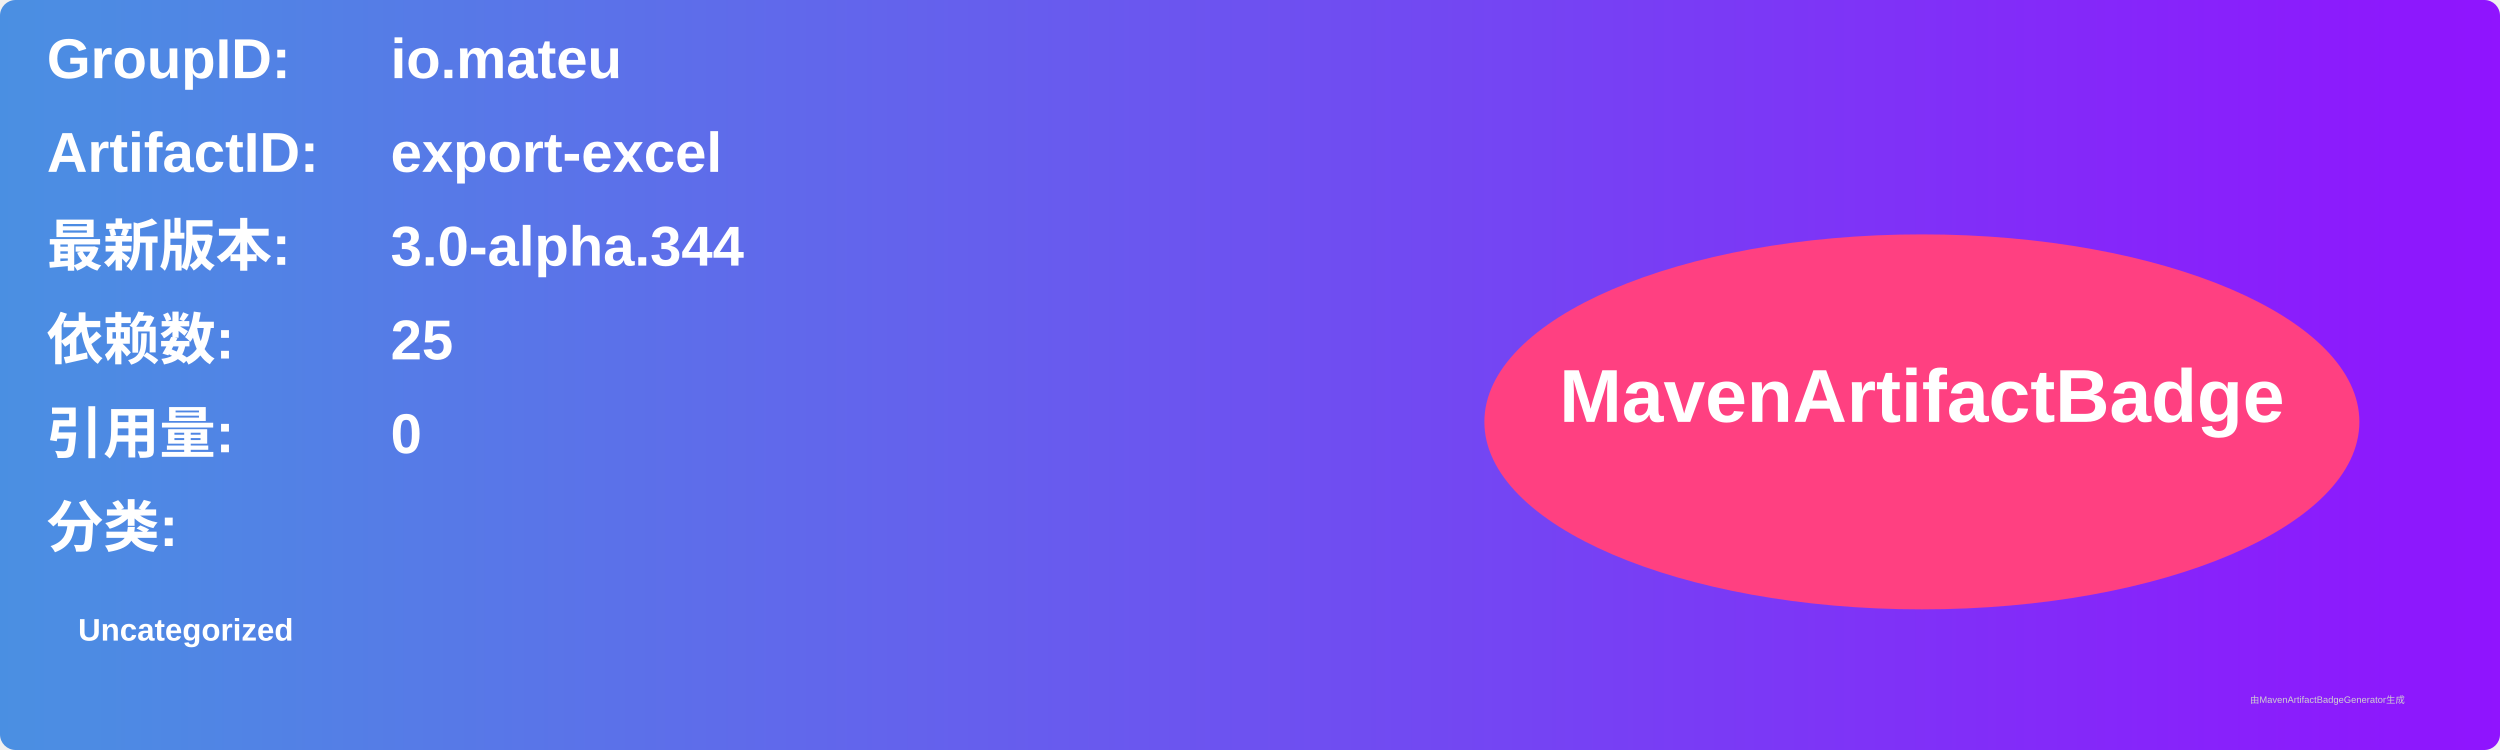
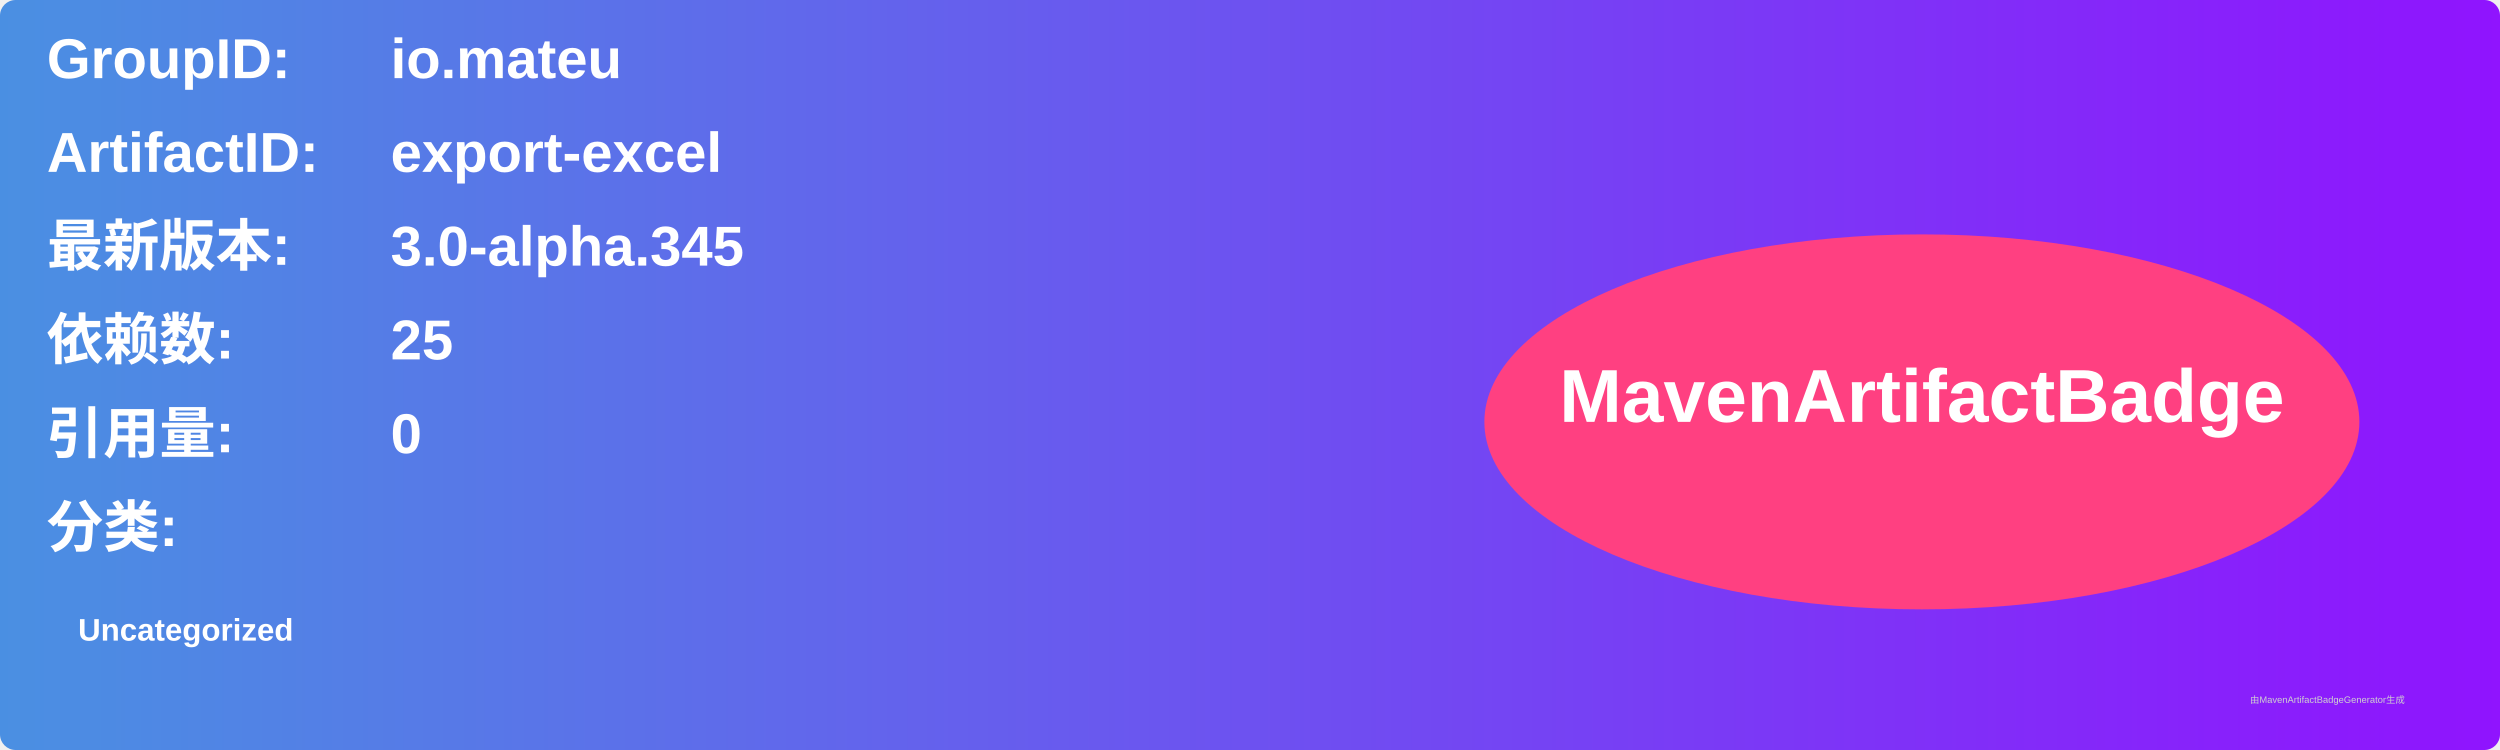
<svg xmlns="http://www.w3.org/2000/svg" width="800" height="240" viewBox="0 0 800 240">
  <linearGradient id="grad" x1="0%" y1="0%" x2="100%" y2="0%">
    <stop offset="0%" stop-color="#4a90e2" />
    <stop offset="100%" stop-color="#9013fe" />
  </linearGradient>
  <rect width="100%" height="100%" rx="5" ry="5" fill="url(#grad)" />
  <g transform="translate(15, 15)">
    <text x="0" y="10" font-family="Arial" font-size="18" fill="white" font-weight="bold" width="260">GroupID:</text>
    <text x="110" y="10" font-family="Arial" font-size="18" fill="white" font-weight="bold" width="460">io.mateu</text>
    <text x="0" y="40" font-family="Arial" font-size="18" fill="white" font-weight="bold" width="260">ArtifactID:</text>
    <text x="110" y="40" font-family="Arial" font-size="18" fill="white" font-weight="bold" width="460">export-excel</text>
    <text x="0" y="70" font-family="Arial" font-size="18" fill="white" font-weight="bold">最新版本:</text>
    <text x="110" y="70" font-family="Arial" font-size="18" fill="white" font-weight="bold">
-       <tspan font-weight="bold">3.0-alpha.344</tspan>
+       <tspan font-weight="bold">3.0-alpha.345</tspan>
    </text>
    <text x="0" y="100" font-family="Arial" font-size="18" fill="white" font-weight="bold">依赖数: </text>
    <text x="110" y="100" font-family="Arial" font-size="18" fill="white">
      <tspan font-weight="bold">25</tspan>
    </text>
    <text x="0" y="130" font-family="Arial" font-size="18" fill="white" font-weight="bold">引用量: </text>
    <text x="110" y="130" font-family="Arial" font-size="18" fill="white">
      <tspan font-weight="bold">0</tspan>
    </text>
    <text x="0" y="160" font-family="Arial" font-size="18" fill="white" font-weight="bold">分类:</text>
    <text x="10" y="190" font-family="Arial" font-size="10" fill="white">
      <tspan font-weight="bold">Uncategorized</tspan>
    </text>
    <ellipse cx="600" cy="120" rx="140" ry="60" fill="#ff4081" />
    <text x="600" y="120" text-anchor="middle" font-family="Arial" font-size="24" fill="white" font-weight="bold">MavenArtifactBadge</text>
  </g>
  <text x="720" y="225" font-family="Arial" font-size="3" fill="#d0d0d0">由MavenArtifactBadgeGenerator生成</text>
</svg>
